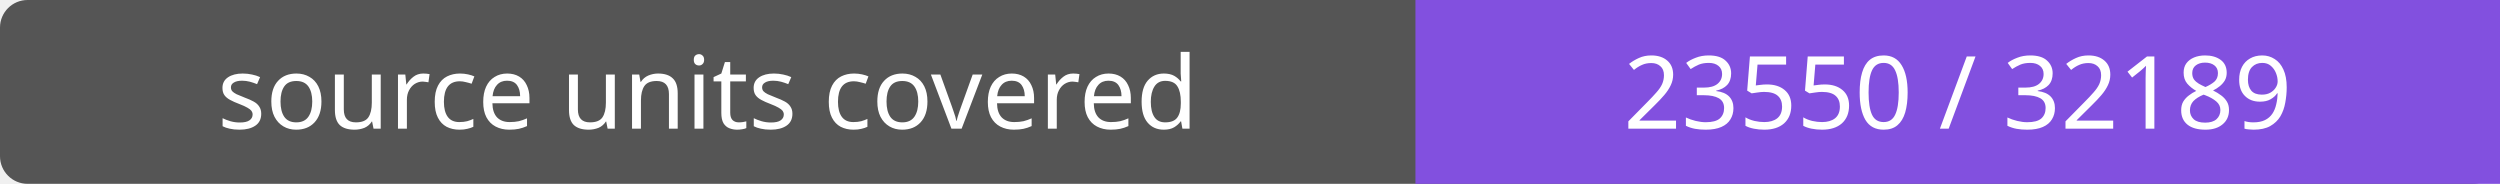
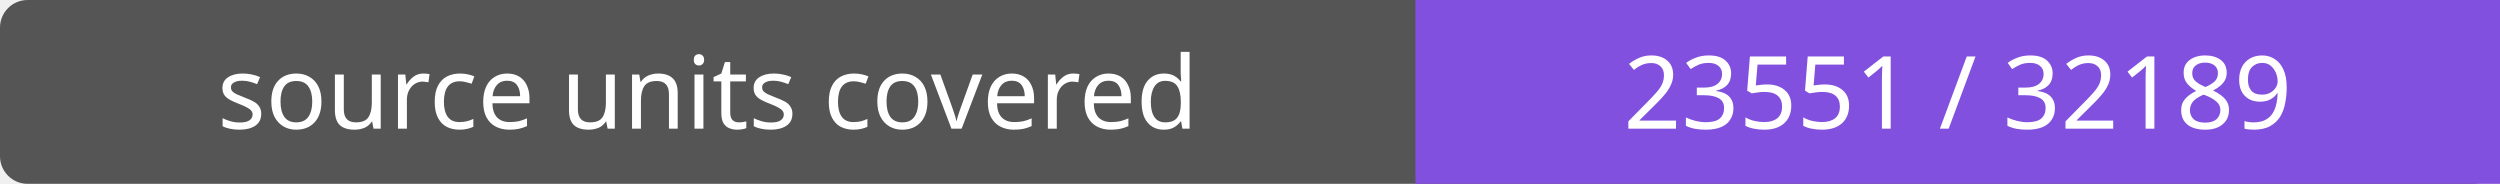
- <svg xmlns="http://www.w3.org/2000/svg" width="272" height="20" role="img" aria-label="source units covered: 23550 / 32189">
+ <svg xmlns="http://www.w3.org/2000/svg" width="272" height="20" role="img" aria-label="source units covered: 23551 / 32189">
  <rect width="272" height="20" rx="3" fill="#555" />
  <path fill="#8250df" d="M154 0h118v20H154z" />
  <g fill="#fff" text-anchor="middle" font-family="Verdana,sans-serif" font-size="11">
    <text x="77.0" y="14">source units covered</text>
-     <text x="213.0" y="14">23550 / 32189</text>
+     <text x="213.0" y="14">23551 / 32189</text>
  </g>
</svg>
